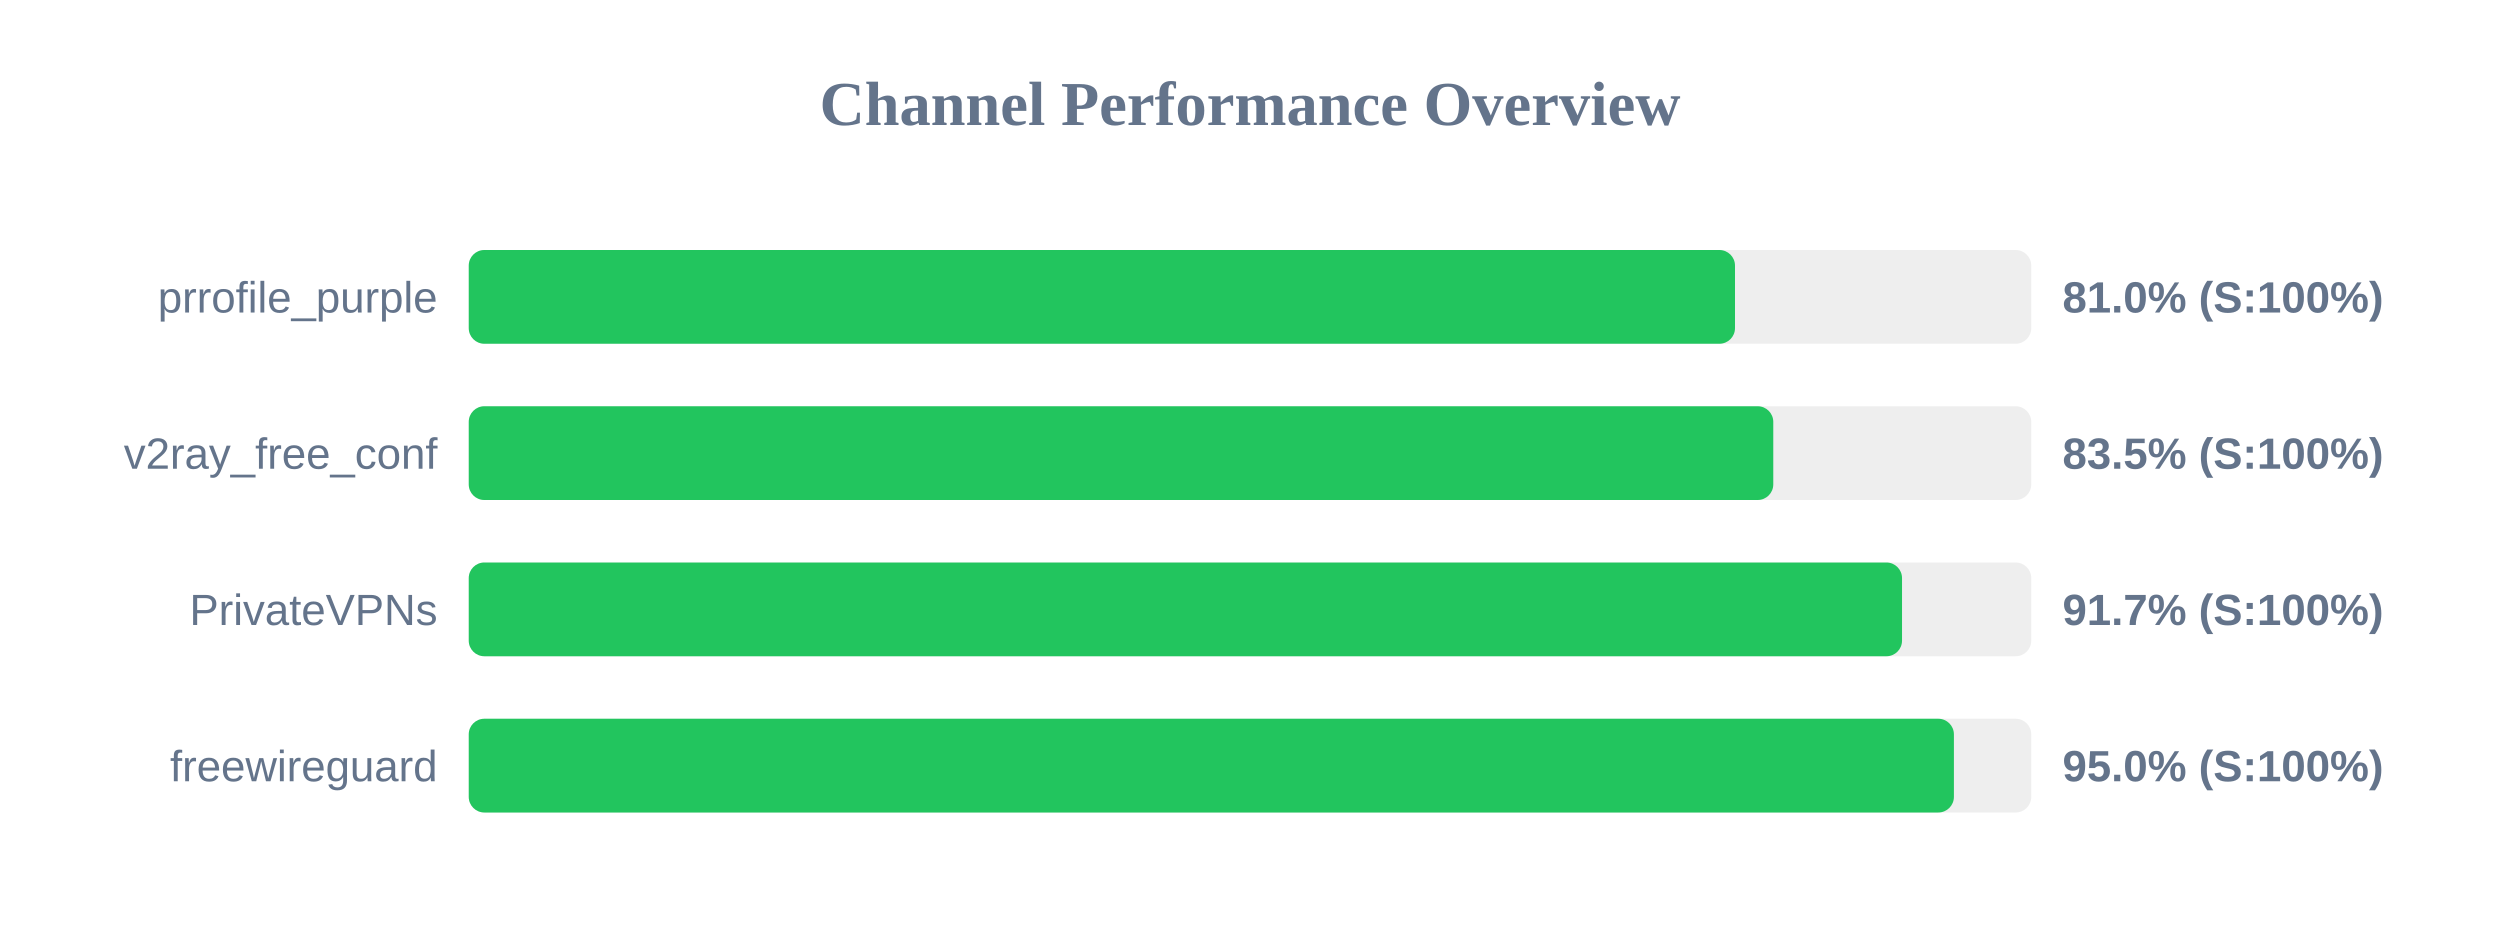
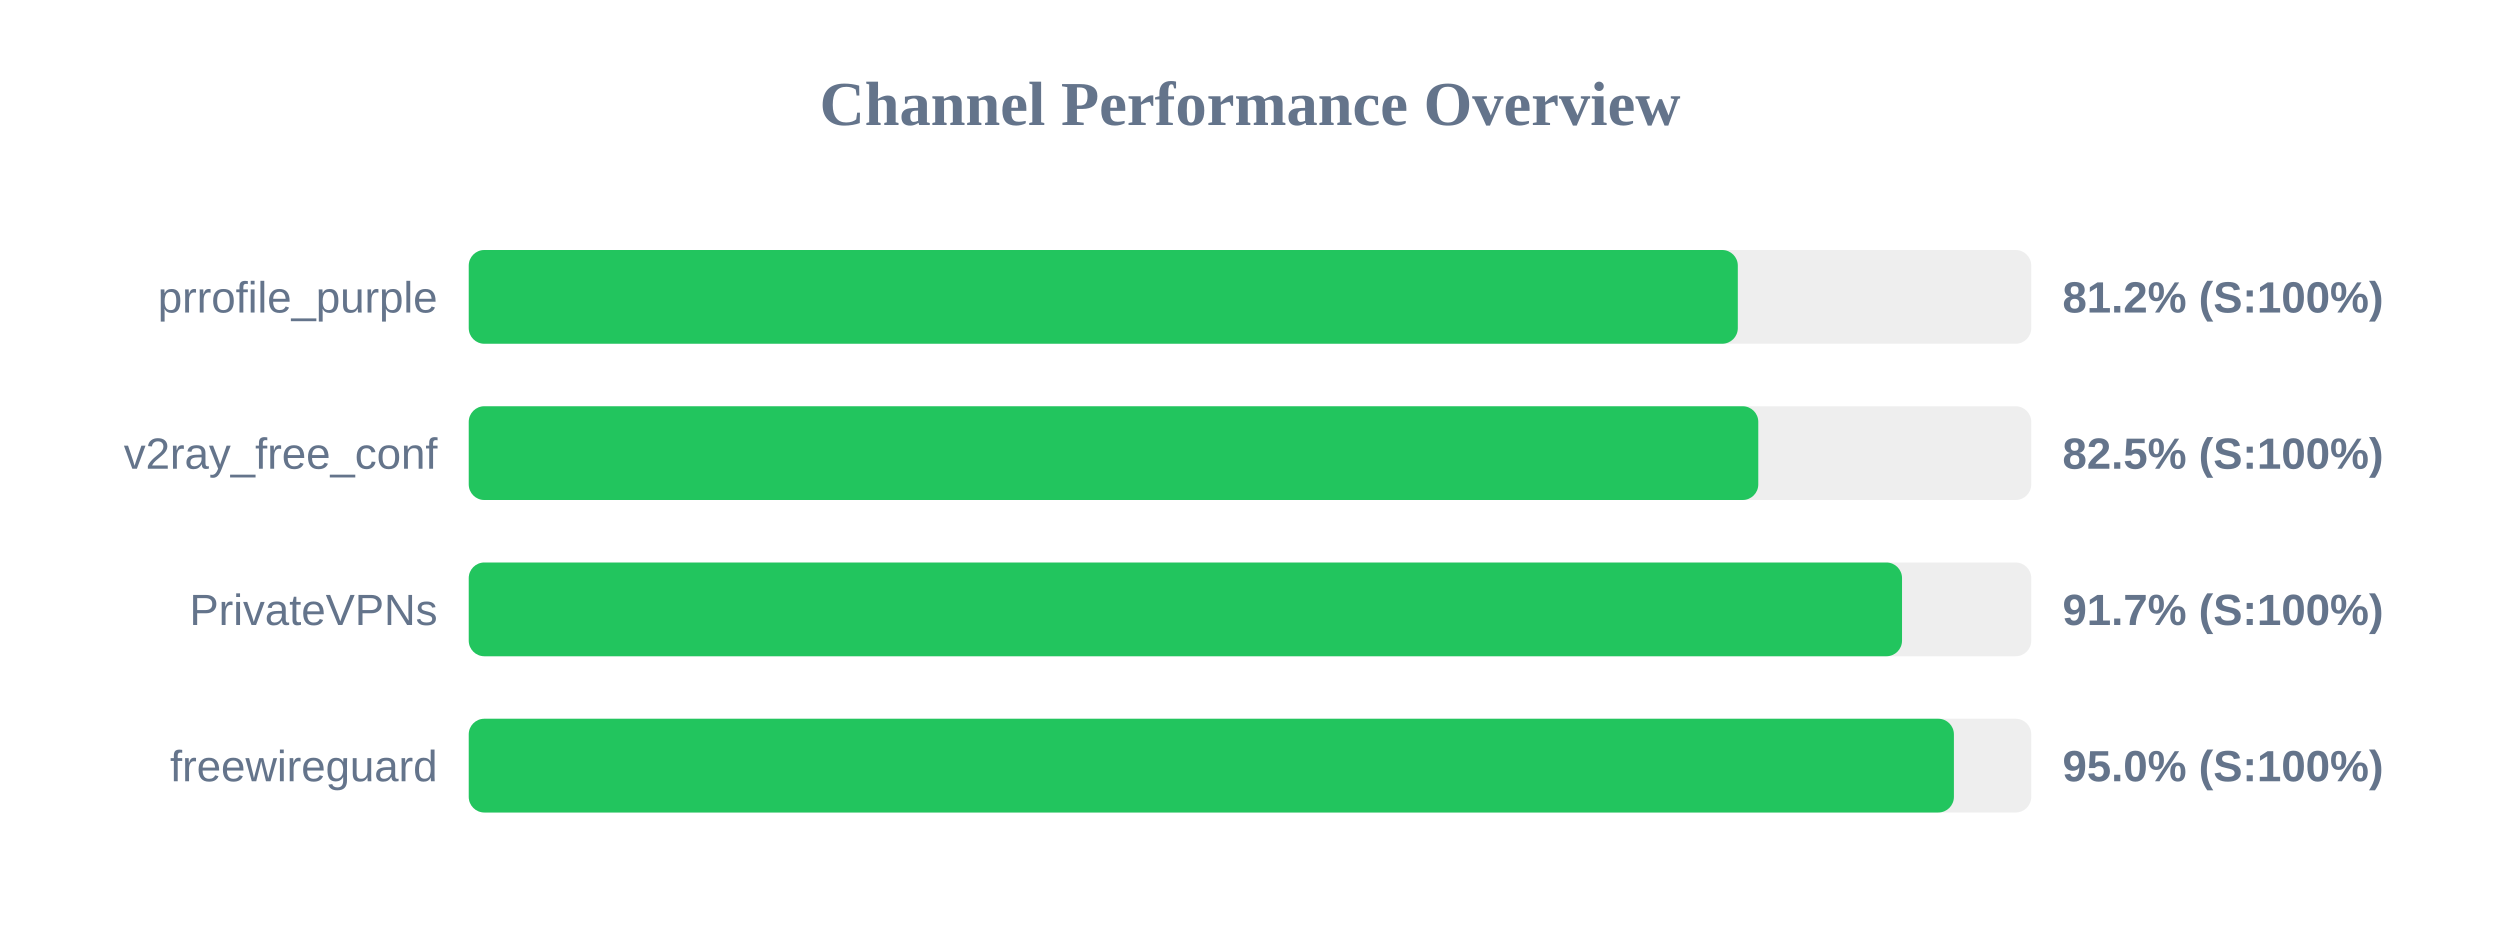
<svg xmlns="http://www.w3.org/2000/svg" width="800" height="300" version="1.1">
  <style>
        .row { font: 14px Arial; fill: #64748b; }
        .score { font: bold 14px Arial; fill: #64748b; }
    </style>
  <text x="400" y="40" text-anchor="middle" font-size="20px" font-weight="bold" fill="#64748b">Channel Performance Overview</text>
  <rect x="150" y="80" width="500" height="30" fill="#eee" rx="5" />
-   <rect x="150" y="80" width="405.2" height="30" fill="#22c55e" rx="5" />
+   <rect x="150" y="80" width="406.1" height="30" fill="#22c55e" rx="5" />
  <text x="140" y="100" text-anchor="end" class="row">prrofile_purple</text>
-   <text x="660" y="100" text-anchor="start" class="score">81.0% (S:100%)</text>
+   <text x="660" y="100" text-anchor="start" class="score">81.2% (S:100%)</text>
  <rect x="150" y="130" width="500" height="30" fill="#eee" rx="5" />
-   <rect x="150" y="130" width="417.45" height="30" fill="#22c55e" rx="5" />
+   <rect x="150" y="130" width="412.65" height="30" fill="#22c55e" rx="5" />
  <text x="140" y="150" text-anchor="end" class="row">v2ray_free_conf</text>
-   <text x="660" y="150" text-anchor="start" class="score">83.5% (S:100%)</text>
+   <text x="660" y="150" text-anchor="start" class="score">82.5% (S:100%)</text>
  <rect x="150" y="180" width="500" height="30" fill="#eee" rx="5" />
  <rect x="150" y="180" width="458.65" height="30" fill="#22c55e" rx="5" />
  <text x="140" y="200" text-anchor="end" class="row">PrivateVPNs</text>
  <text x="660" y="200" text-anchor="start" class="score">91.7% (S:100%)</text>
  <rect x="150" y="230" width="500" height="30" fill="#eee" rx="5" />
  <rect x="150" y="230" width="475.25" height="30" fill="#22c55e" rx="5" />
  <text x="140" y="250" text-anchor="end" class="row">freewireguard</text>
  <text x="660" y="250" text-anchor="start" class="score">95.0% (S:100%)</text>
</svg>
